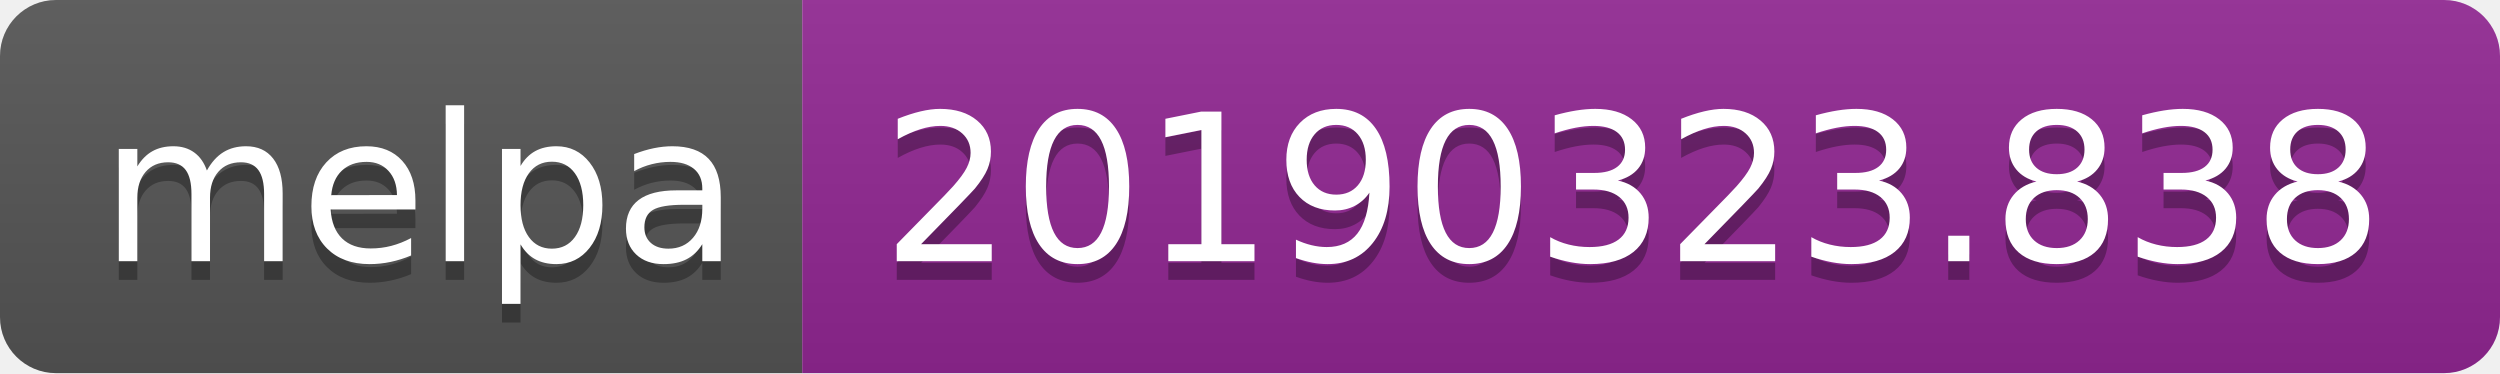
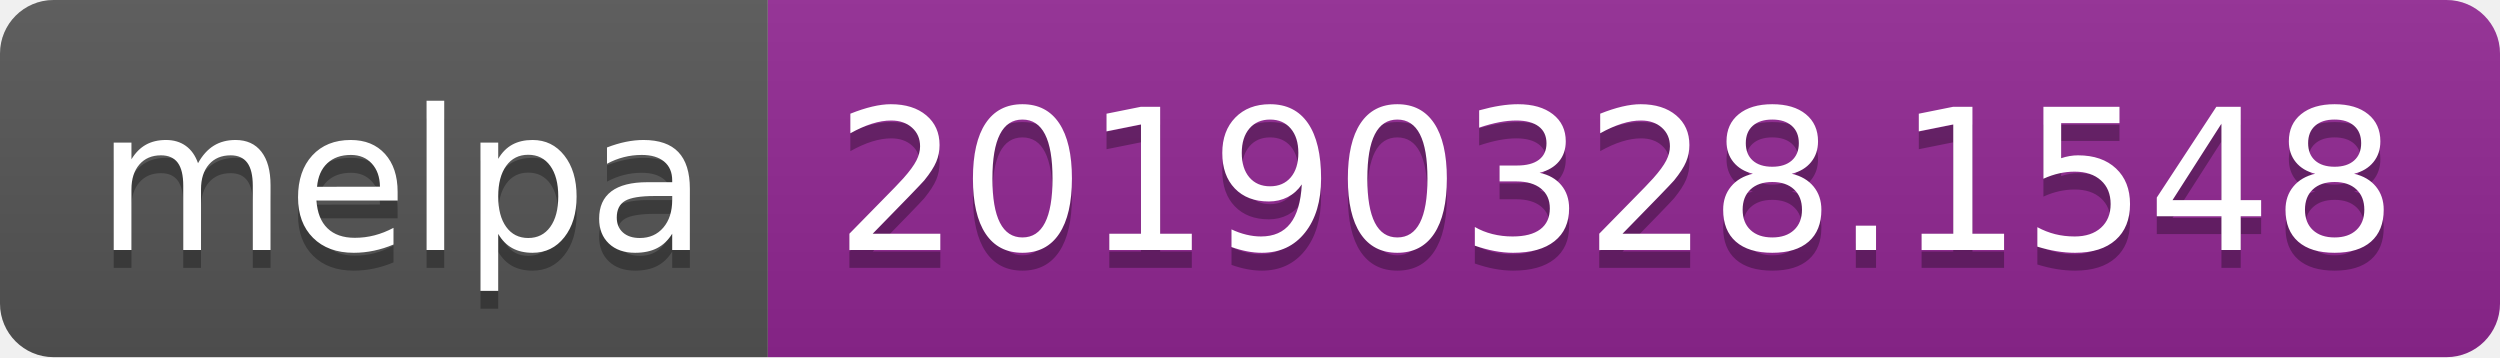
- <svg xmlns="http://www.w3.org/2000/svg" width="134" height="20">
+ <svg xmlns="http://www.w3.org/2000/svg" width="140" height="20">
  <linearGradient id="b" x2="0" y2="100%">
    <stop offset="0" stop-color="#bbb" stop-opacity=".1" />
    <stop offset="1" stop-opacity=".1" />
  </linearGradient>
  <clipPath id="a">
-     <rect width="134" height="20" rx="3" fill="#fff" />
+     <rect width="140" height="20" rx="3" fill="#fff" />
  </clipPath>
  <g clip-path="url(#a)">
    <path fill="#555" d="M0 0h43v20H0z" />
-     <path fill="#922793" d="M43 0h91v20H43z" />
-     <path fill="url(#b)" d="M0 0h134v20H0z" />
+     <path fill="#922793" d="M43 0h97v20H43z" />
+     <path fill="url(#b)" d="M0 0h140v20H0z" />
  </g>
  <g fill="#fff" text-anchor="middle" font-family="DejaVu Sans,Verdana,Geneva,sans-serif" font-size="110">
    <text x="225" y="150" fill="#010101" fill-opacity=".3" transform="scale(.1)" textLength="330">melpa</text>
    <text x="225" y="140" transform="scale(.1)" textLength="330">melpa</text>
-     <text x="875" y="150" fill="#010101" fill-opacity=".3" transform="scale(.1)" textLength="810">20190323.838</text>
-     <text x="875" y="140" transform="scale(.1)" textLength="810">20190323.838</text>
+     <text x="905" y="150" fill="#010101" fill-opacity=".3" transform="scale(.1)" textLength="870">20190328.1548</text>
+     <text x="905" y="140" transform="scale(.1)" textLength="870">20190328.1548</text>
  </g>
</svg>
